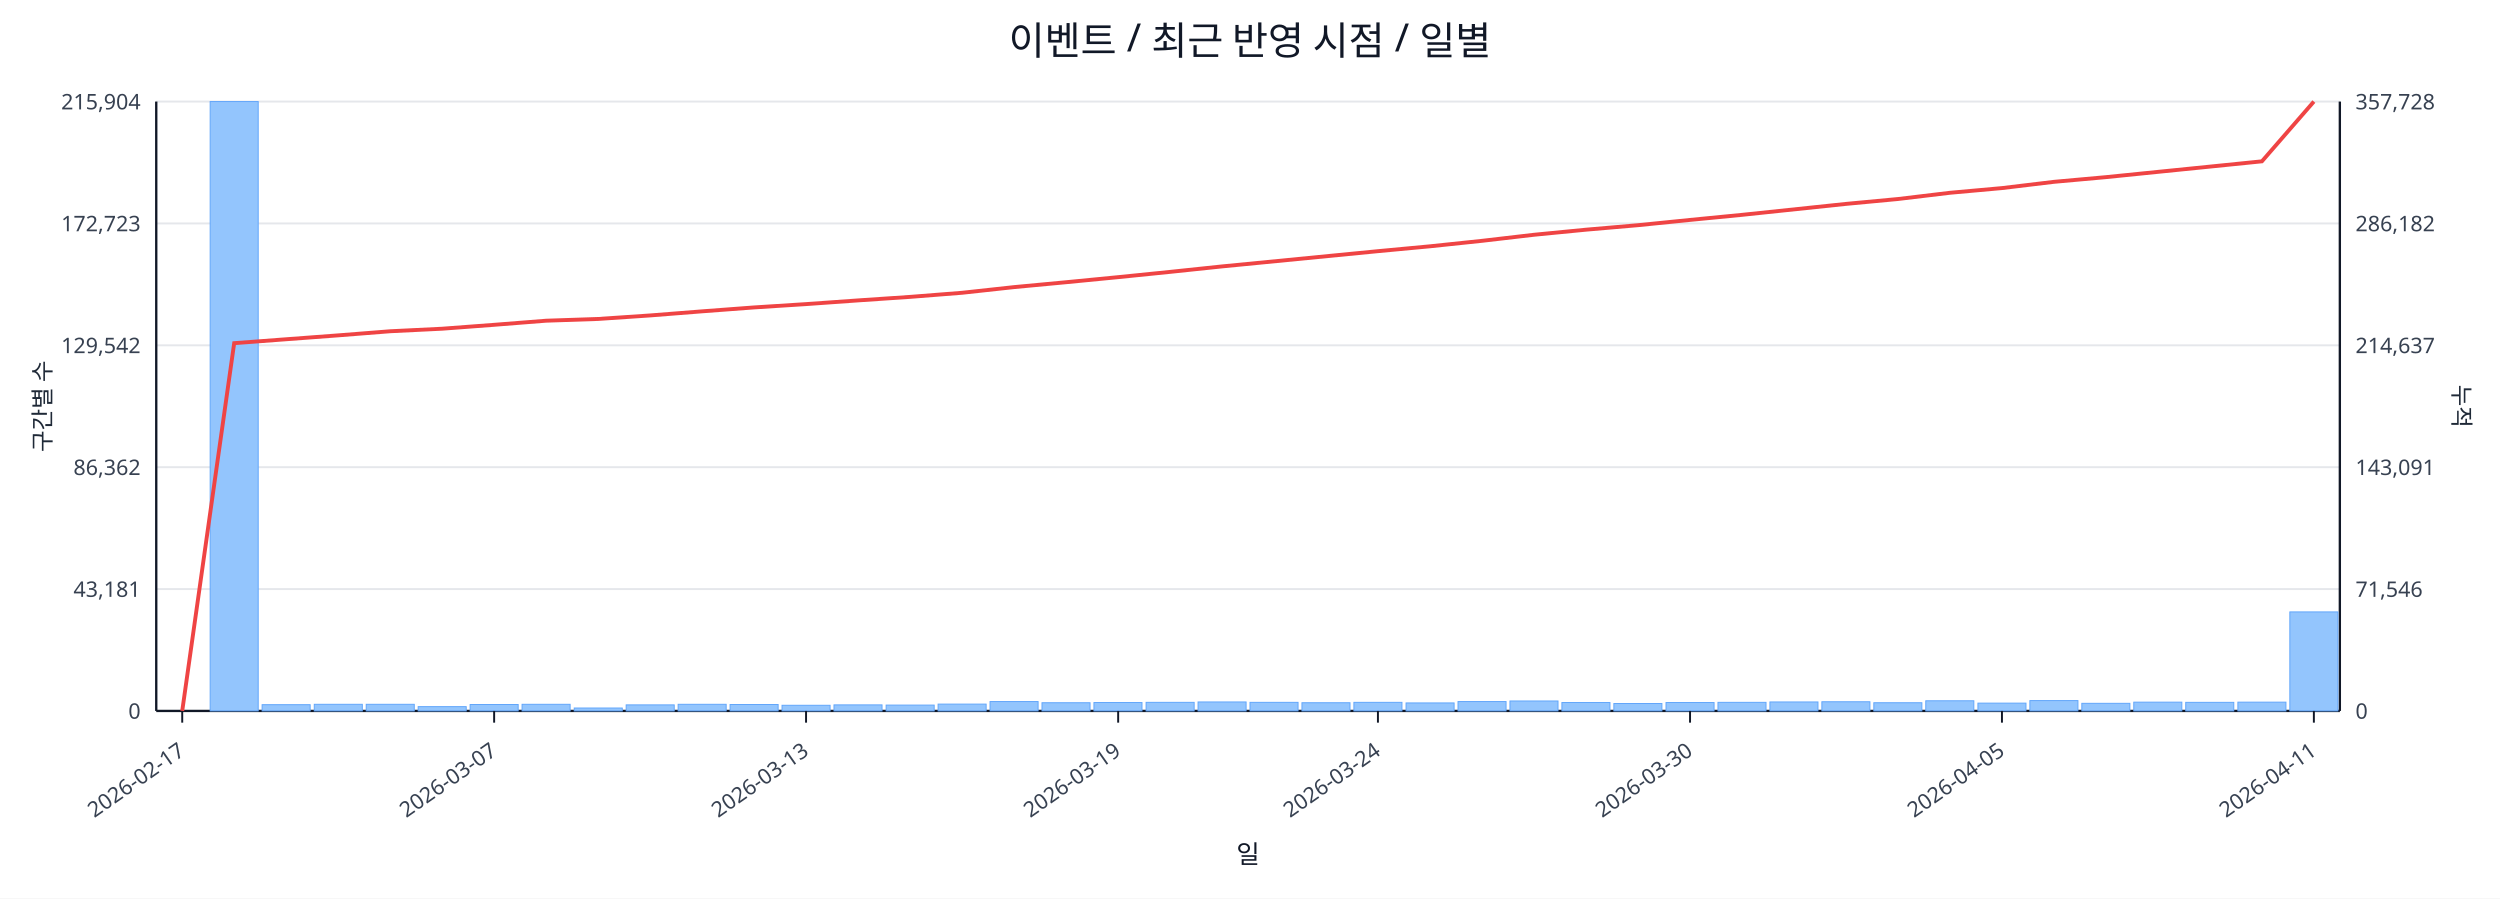
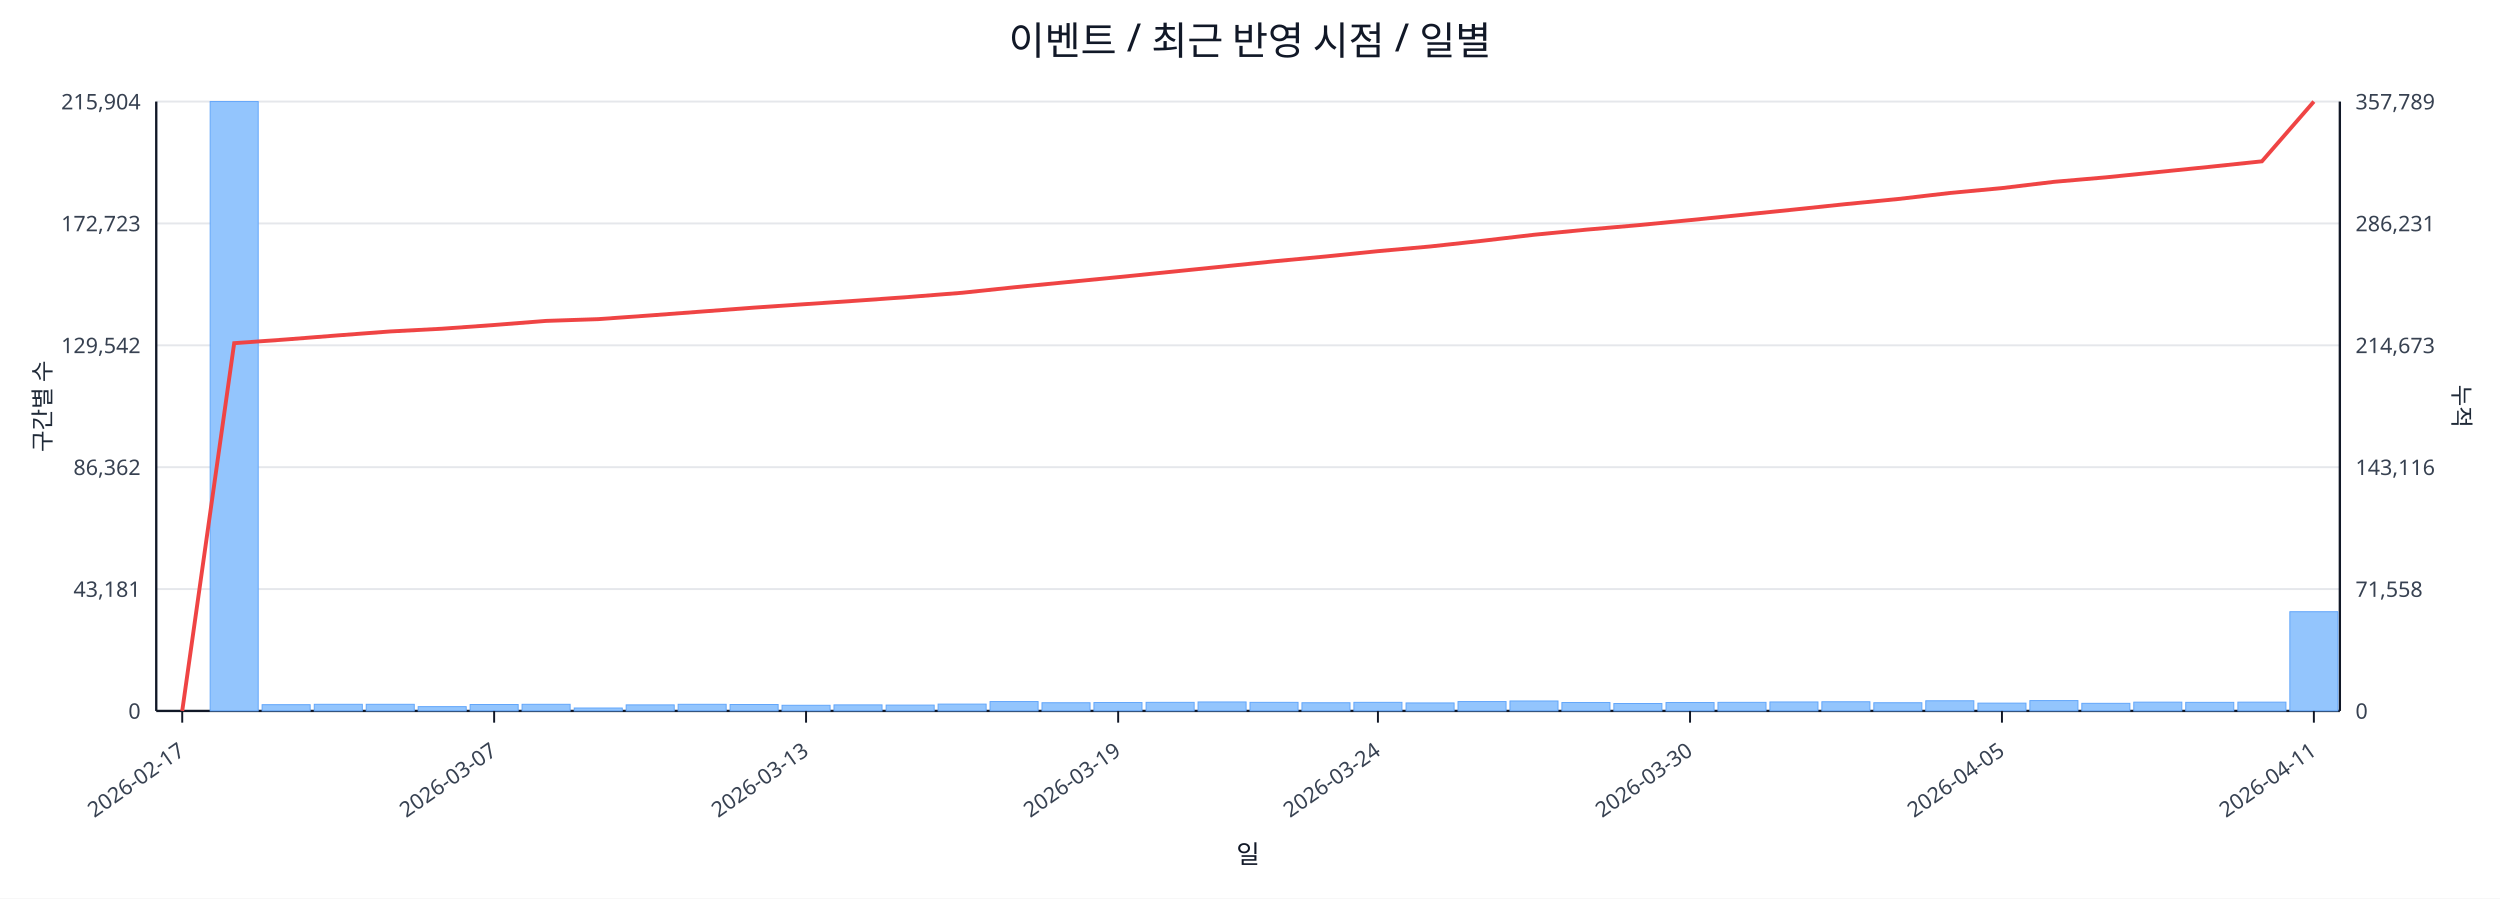
<svg xmlns="http://www.w3.org/2000/svg" width="1280" height="460" viewBox="0 0 1280 460">
  <rect x="0" y="0" width="100%" height="100%" fill="#ffffff" />
  <text x="640.0" y="28" font-size="20" text-anchor="middle" font-family="sans-serif" fill="#111827">이벤트 / 최근 반영 시점 / 일별</text>
  <line x1="80.0" y1="52.0" x2="1198.0" y2="52.0" stroke="#e5e7eb" stroke-width="1" />
  <text x="72.0" y="56.0" font-size="11" text-anchor="end" font-family="sans-serif" fill="#374151">215,904</text>
-   <text x="1206.0" y="56.0" font-size="11" text-anchor="start" font-family="sans-serif" fill="#374151">357,728</text>
+   <text x="1206.0" y="56.0" font-size="11" text-anchor="start" font-family="sans-serif" fill="#374151">357,789</text>
  <line x1="80.0" y1="114.4" x2="1198.0" y2="114.4" stroke="#e5e7eb" stroke-width="1" />
  <text x="72.0" y="118.4" font-size="11" text-anchor="end" font-family="sans-serif" fill="#374151">172,723</text>
-   <text x="1206.0" y="118.4" font-size="11" text-anchor="start" font-family="sans-serif" fill="#374151">286,182</text>
+   <text x="1206.0" y="118.4" font-size="11" text-anchor="start" font-family="sans-serif" fill="#374151">286,231</text>
  <line x1="80.0" y1="176.8" x2="1198.0" y2="176.8" stroke="#e5e7eb" stroke-width="1" />
  <text x="72.0" y="180.8" font-size="11" text-anchor="end" font-family="sans-serif" fill="#374151">129,542</text>
-   <text x="1206.0" y="180.8" font-size="11" text-anchor="start" font-family="sans-serif" fill="#374151">214,637</text>
+   <text x="1206.0" y="180.8" font-size="11" text-anchor="start" font-family="sans-serif" fill="#374151">214,673</text>
  <line x1="80.0" y1="239.2" x2="1198.0" y2="239.2" stroke="#e5e7eb" stroke-width="1" />
  <text x="72.0" y="243.2" font-size="11" text-anchor="end" font-family="sans-serif" fill="#374151">86,362</text>
-   <text x="1206.0" y="243.2" font-size="11" text-anchor="start" font-family="sans-serif" fill="#374151">143,091</text>
+   <text x="1206.0" y="243.2" font-size="11" text-anchor="start" font-family="sans-serif" fill="#374151">143,116</text>
  <line x1="80.0" y1="301.6" x2="1198.0" y2="301.6" stroke="#e5e7eb" stroke-width="1" />
  <text x="72.0" y="305.6" font-size="11" text-anchor="end" font-family="sans-serif" fill="#374151">43,181</text>
-   <text x="1206.0" y="305.6" font-size="11" text-anchor="start" font-family="sans-serif" fill="#374151">71,546</text>
+   <text x="1206.0" y="305.6" font-size="11" text-anchor="start" font-family="sans-serif" fill="#374151">71,558</text>
  <line x1="80.0" y1="364.0" x2="1198.0" y2="364.0" stroke="#e5e7eb" stroke-width="1" />
  <text x="72.0" y="368.0" font-size="11" text-anchor="end" font-family="sans-serif" fill="#374151">0</text>
  <text x="1206.0" y="368.0" font-size="11" text-anchor="start" font-family="sans-serif" fill="#374151">0</text>
  <line x1="80.0" y1="364.0" x2="1198.0" y2="364.0" stroke="#111827" stroke-width="1.2" />
  <line x1="80.0" y1="52.0" x2="80.0" y2="364.0" stroke="#111827" stroke-width="1.2" />
  <line x1="1198.0" y1="52.0" x2="1198.0" y2="364.0" stroke="#111827" stroke-width="1.2" />
  <rect x="81.0" y="364.0" width="24.6" height="0.0" fill="#93c5fd" stroke="#60a5fa" stroke-width="0.5" />
  <rect x="107.6" y="52.0" width="24.6" height="312.0" fill="#93c5fd" stroke="#60a5fa" stroke-width="0.5" />
  <rect x="134.2" y="360.8" width="24.6" height="3.2" fill="#93c5fd" stroke="#60a5fa" stroke-width="0.5" />
  <rect x="160.9" y="360.6" width="24.6" height="3.4" fill="#93c5fd" stroke="#60a5fa" stroke-width="0.5" />
  <rect x="187.5" y="360.6" width="24.6" height="3.4" fill="#93c5fd" stroke="#60a5fa" stroke-width="0.5" />
  <rect x="214.1" y="361.8" width="24.6" height="2.2" fill="#93c5fd" stroke="#60a5fa" stroke-width="0.5" />
  <rect x="240.7" y="360.7" width="24.6" height="3.3" fill="#93c5fd" stroke="#60a5fa" stroke-width="0.5" />
  <rect x="267.3" y="360.6" width="24.6" height="3.4" fill="#93c5fd" stroke="#60a5fa" stroke-width="0.5" />
  <rect x="294.0" y="362.5" width="24.6" height="1.5" fill="#93c5fd" stroke="#60a5fa" stroke-width="0.5" />
  <rect x="320.6" y="360.9" width="24.6" height="3.1" fill="#93c5fd" stroke="#60a5fa" stroke-width="0.5" />
  <rect x="347.2" y="360.6" width="24.6" height="3.4" fill="#93c5fd" stroke="#60a5fa" stroke-width="0.5" />
  <rect x="373.8" y="360.7" width="24.6" height="3.3" fill="#93c5fd" stroke="#60a5fa" stroke-width="0.5" />
  <rect x="400.4" y="361.1" width="24.6" height="2.9" fill="#93c5fd" stroke="#60a5fa" stroke-width="0.5" />
  <rect x="427.0" y="360.9" width="24.6" height="3.1" fill="#93c5fd" stroke="#60a5fa" stroke-width="0.5" />
  <rect x="453.7" y="361.0" width="24.6" height="3.0" fill="#93c5fd" stroke="#60a5fa" stroke-width="0.5" />
  <rect x="480.3" y="360.5" width="24.6" height="3.5" fill="#93c5fd" stroke="#60a5fa" stroke-width="0.5" />
  <rect x="506.9" y="359.2" width="24.6" height="4.8" fill="#93c5fd" stroke="#60a5fa" stroke-width="0.5" />
  <rect x="533.5" y="359.8" width="24.6" height="4.2" fill="#93c5fd" stroke="#60a5fa" stroke-width="0.5" />
  <rect x="560.1" y="359.7" width="24.6" height="4.3" fill="#93c5fd" stroke="#60a5fa" stroke-width="0.5" />
  <rect x="586.8" y="359.6" width="24.6" height="4.4" fill="#93c5fd" stroke="#60a5fa" stroke-width="0.5" />
  <rect x="613.4" y="359.4" width="24.6" height="4.6" fill="#93c5fd" stroke="#60a5fa" stroke-width="0.5" />
  <rect x="640.0" y="359.6" width="24.6" height="4.4" fill="#93c5fd" stroke="#60a5fa" stroke-width="0.5" />
  <rect x="666.6" y="359.8" width="24.6" height="4.2" fill="#93c5fd" stroke="#60a5fa" stroke-width="0.5" />
  <rect x="693.2" y="359.6" width="24.6" height="4.4" fill="#93c5fd" stroke="#60a5fa" stroke-width="0.5" />
  <rect x="719.9" y="359.9" width="24.6" height="4.1" fill="#93c5fd" stroke="#60a5fa" stroke-width="0.5" />
  <rect x="746.5" y="359.2" width="24.6" height="4.8" fill="#93c5fd" stroke="#60a5fa" stroke-width="0.5" />
  <rect x="773.1" y="358.9" width="24.6" height="5.1" fill="#93c5fd" stroke="#60a5fa" stroke-width="0.5" />
  <rect x="799.7" y="359.7" width="24.6" height="4.3" fill="#93c5fd" stroke="#60a5fa" stroke-width="0.5" />
  <rect x="826.3" y="360.2" width="24.6" height="3.8" fill="#93c5fd" stroke="#60a5fa" stroke-width="0.5" />
  <rect x="853.0" y="359.7" width="24.6" height="4.3" fill="#93c5fd" stroke="#60a5fa" stroke-width="0.5" />
  <rect x="879.6" y="359.6" width="24.6" height="4.4" fill="#93c5fd" stroke="#60a5fa" stroke-width="0.5" />
  <rect x="906.2" y="359.4" width="24.6" height="4.6" fill="#93c5fd" stroke="#60a5fa" stroke-width="0.5" />
  <rect x="932.8" y="359.3" width="24.6" height="4.7" fill="#93c5fd" stroke="#60a5fa" stroke-width="0.5" />
  <rect x="959.4" y="359.8" width="24.6" height="4.2" fill="#93c5fd" stroke="#60a5fa" stroke-width="0.5" />
  <rect x="986.0" y="358.8" width="24.6" height="5.2" fill="#93c5fd" stroke="#60a5fa" stroke-width="0.5" />
  <rect x="1012.7" y="360.0" width="24.6" height="4.0" fill="#93c5fd" stroke="#60a5fa" stroke-width="0.5" />
  <rect x="1039.3" y="358.7" width="24.6" height="5.3" fill="#93c5fd" stroke="#60a5fa" stroke-width="0.5" />
  <rect x="1065.9" y="360.1" width="24.6" height="3.9" fill="#93c5fd" stroke="#60a5fa" stroke-width="0.5" />
  <rect x="1092.5" y="359.5" width="24.6" height="4.5" fill="#93c5fd" stroke="#60a5fa" stroke-width="0.5" />
  <rect x="1119.1" y="359.6" width="24.6" height="4.4" fill="#93c5fd" stroke="#60a5fa" stroke-width="0.5" />
  <rect x="1145.8" y="359.5" width="24.6" height="4.5" fill="#93c5fd" stroke="#60a5fa" stroke-width="0.5" />
-   <rect x="1172.4" y="313.3" width="24.6" height="50.7" fill="#93c5fd" stroke="#60a5fa" stroke-width="0.5" />
-   <polyline fill="none" stroke="#ef4444" stroke-width="2" points="93.3,364.0 119.9,175.7 146.5,173.7 173.2,171.7 199.8,169.6 226.4,168.3 253.0,166.3 279.6,164.2 306.3,163.3 332.9,161.5 359.5,159.4 386.1,157.4 412.7,155.7 439.4,153.8 466.0,152.0 492.6,149.9 519.2,147.0 545.8,144.5 572.5,141.9 599.1,139.2 625.7,136.4 652.3,133.8 678.9,131.2 705.5,128.6 732.2,126.1 758.8,123.3 785.4,120.2 812.0,117.6 838.6,115.3 865.3,112.6 891.9,110.0 918.5,107.2 945.1,104.4 971.7,101.9 998.4,98.7 1025.0,96.3 1051.6,93.1 1078.2,90.7 1104.8,88.0 1131.5,85.3 1158.1,82.6 1184.7,52.0" />
+   <rect x="1172.4" y="313.2" width="24.6" height="50.8" fill="#93c5fd" stroke="#60a5fa" stroke-width="0.5" />
+   <polyline fill="none" stroke="#ef4444" stroke-width="2" points="93.3,364.0 119.9,175.7 146.5,173.8 173.2,171.7 199.8,169.7 226.4,168.3 253.0,166.4 279.6,164.3 306.3,163.4 332.9,161.5 359.5,159.5 386.1,157.5 412.7,155.7 439.4,153.9 466.0,152.0 492.6,149.9 519.2,147.1 545.8,144.5 572.5,141.9 599.1,139.2 625.7,136.5 652.3,133.8 678.9,131.3 705.5,128.6 732.2,126.2 758.8,123.3 785.4,120.2 812.0,117.6 838.6,115.3 865.3,112.7 891.9,110.0 918.5,107.3 945.1,104.5 971.7,101.9 998.4,98.8 1025.0,96.3 1051.6,93.1 1078.2,90.8 1104.8,88.1 1131.5,85.4 1158.1,82.6 1184.7,52.0" />
  <line x1="93.3" y1="364.0" x2="93.3" y2="370.0" stroke="#111827" stroke-width="1" />
  <text x="95.3" y="386.0" font-size="11" text-anchor="end" transform="rotate(-35 95.3 386.0)" font-family="sans-serif" fill="#374151">2026-02-17</text>
  <line x1="253.0" y1="364.0" x2="253.0" y2="370.0" stroke="#111827" stroke-width="1" />
  <text x="255.0" y="386.0" font-size="11" text-anchor="end" transform="rotate(-35 255.0 386.0)" font-family="sans-serif" fill="#374151">2026-03-07</text>
  <line x1="412.7" y1="364.0" x2="412.7" y2="370.0" stroke="#111827" stroke-width="1" />
  <text x="414.7" y="386.0" font-size="11" text-anchor="end" transform="rotate(-35 414.7 386.0)" font-family="sans-serif" fill="#374151">2026-03-13</text>
  <line x1="572.5" y1="364.0" x2="572.5" y2="370.0" stroke="#111827" stroke-width="1" />
  <text x="574.5" y="386.0" font-size="11" text-anchor="end" transform="rotate(-35 574.5 386.0)" font-family="sans-serif" fill="#374151">2026-03-19</text>
  <line x1="705.5" y1="364.0" x2="705.5" y2="370.0" stroke="#111827" stroke-width="1" />
  <text x="707.5" y="386.0" font-size="11" text-anchor="end" transform="rotate(-35 707.5 386.0)" font-family="sans-serif" fill="#374151">2026-03-24</text>
  <line x1="865.3" y1="364.0" x2="865.3" y2="370.0" stroke="#111827" stroke-width="1" />
  <text x="867.3" y="386.0" font-size="11" text-anchor="end" transform="rotate(-35 867.3 386.0)" font-family="sans-serif" fill="#374151">2026-03-30</text>
  <line x1="1025.0" y1="364.0" x2="1025.0" y2="370.0" stroke="#111827" stroke-width="1" />
  <text x="1027.0" y="386.0" font-size="11" text-anchor="end" transform="rotate(-35 1027.0 386.0)" font-family="sans-serif" fill="#374151">2026-04-05</text>
  <line x1="1184.7" y1="364.0" x2="1184.7" y2="370.0" stroke="#111827" stroke-width="1" />
  <text x="1186.7" y="386.0" font-size="11" text-anchor="end" transform="rotate(-35 1186.7 386.0)" font-family="sans-serif" fill="#374151">2026-04-11</text>
  <text x="26" y="208.0" font-size="12" transform="rotate(-90 26 208.0)" text-anchor="middle" font-family="sans-serif" fill="#1f2937">구간별 수</text>
  <text x="1256.0" y="208.0" font-size="12" transform="rotate(90 1256.0 208.0)" text-anchor="middle" font-family="sans-serif" fill="#1f2937">누적</text>
  <text x="639.0" y="442.0" font-size="13" text-anchor="middle" font-family="sans-serif" fill="#111827">일</text>
</svg>
